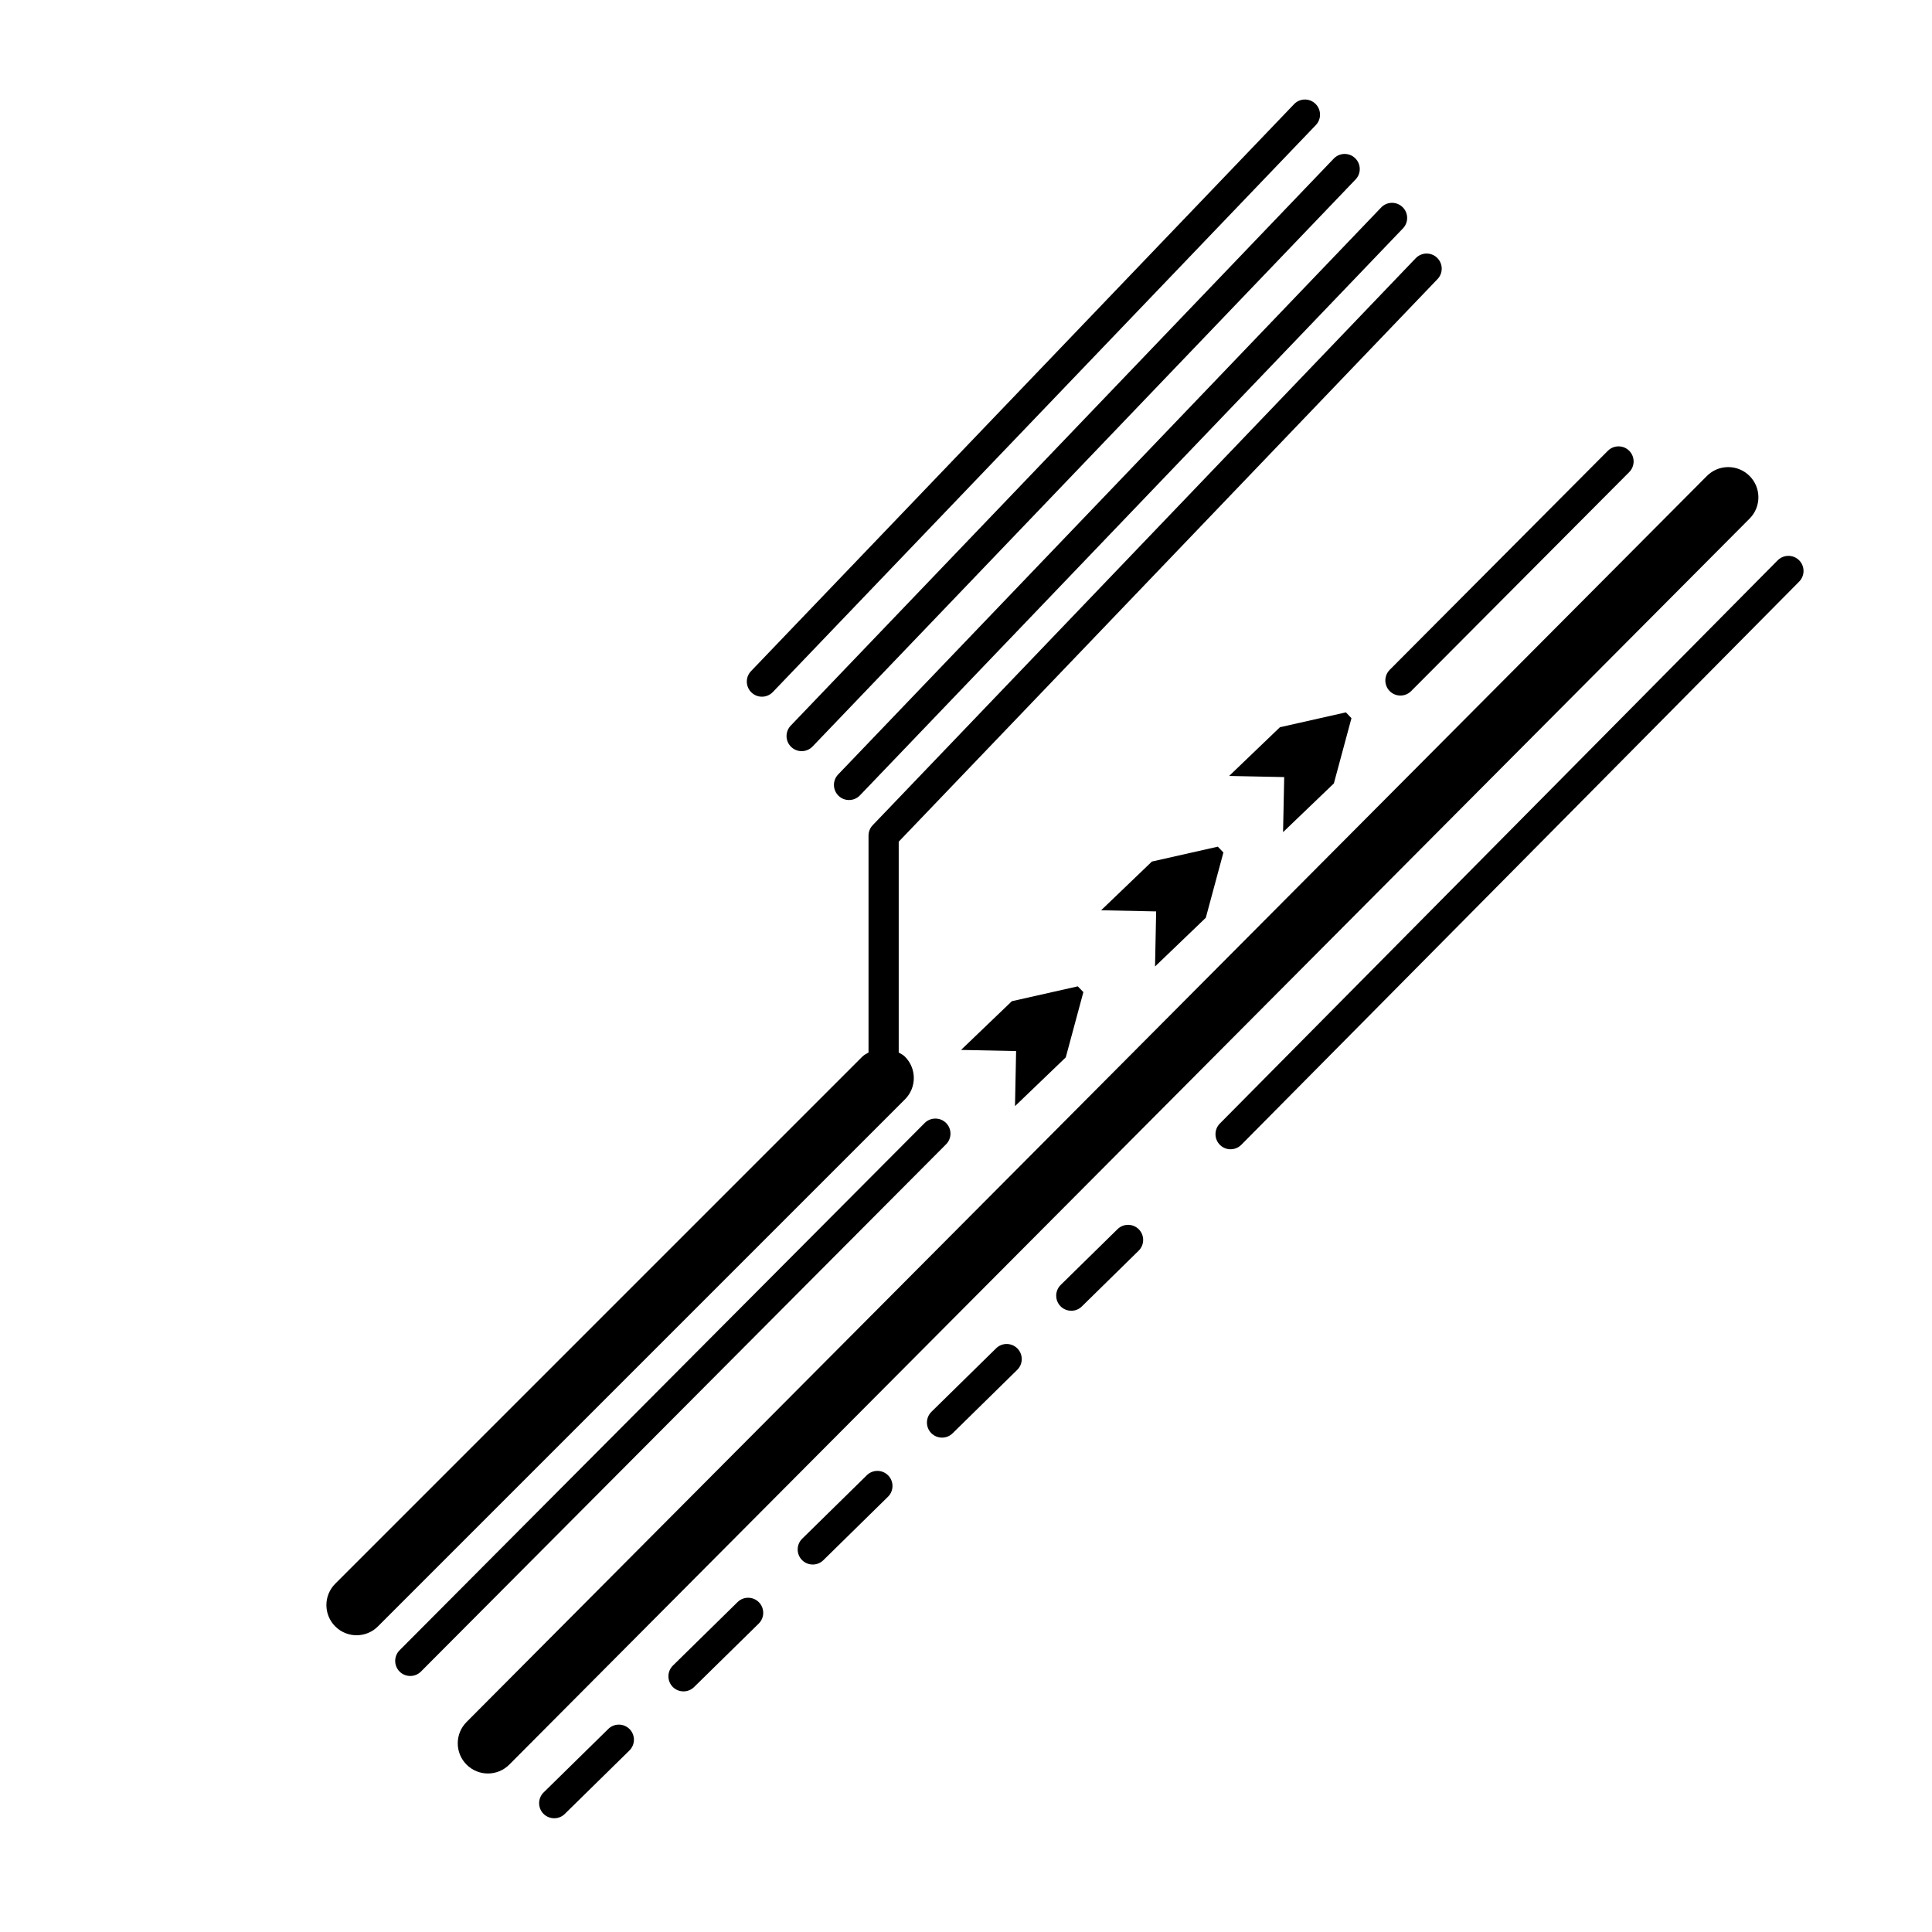
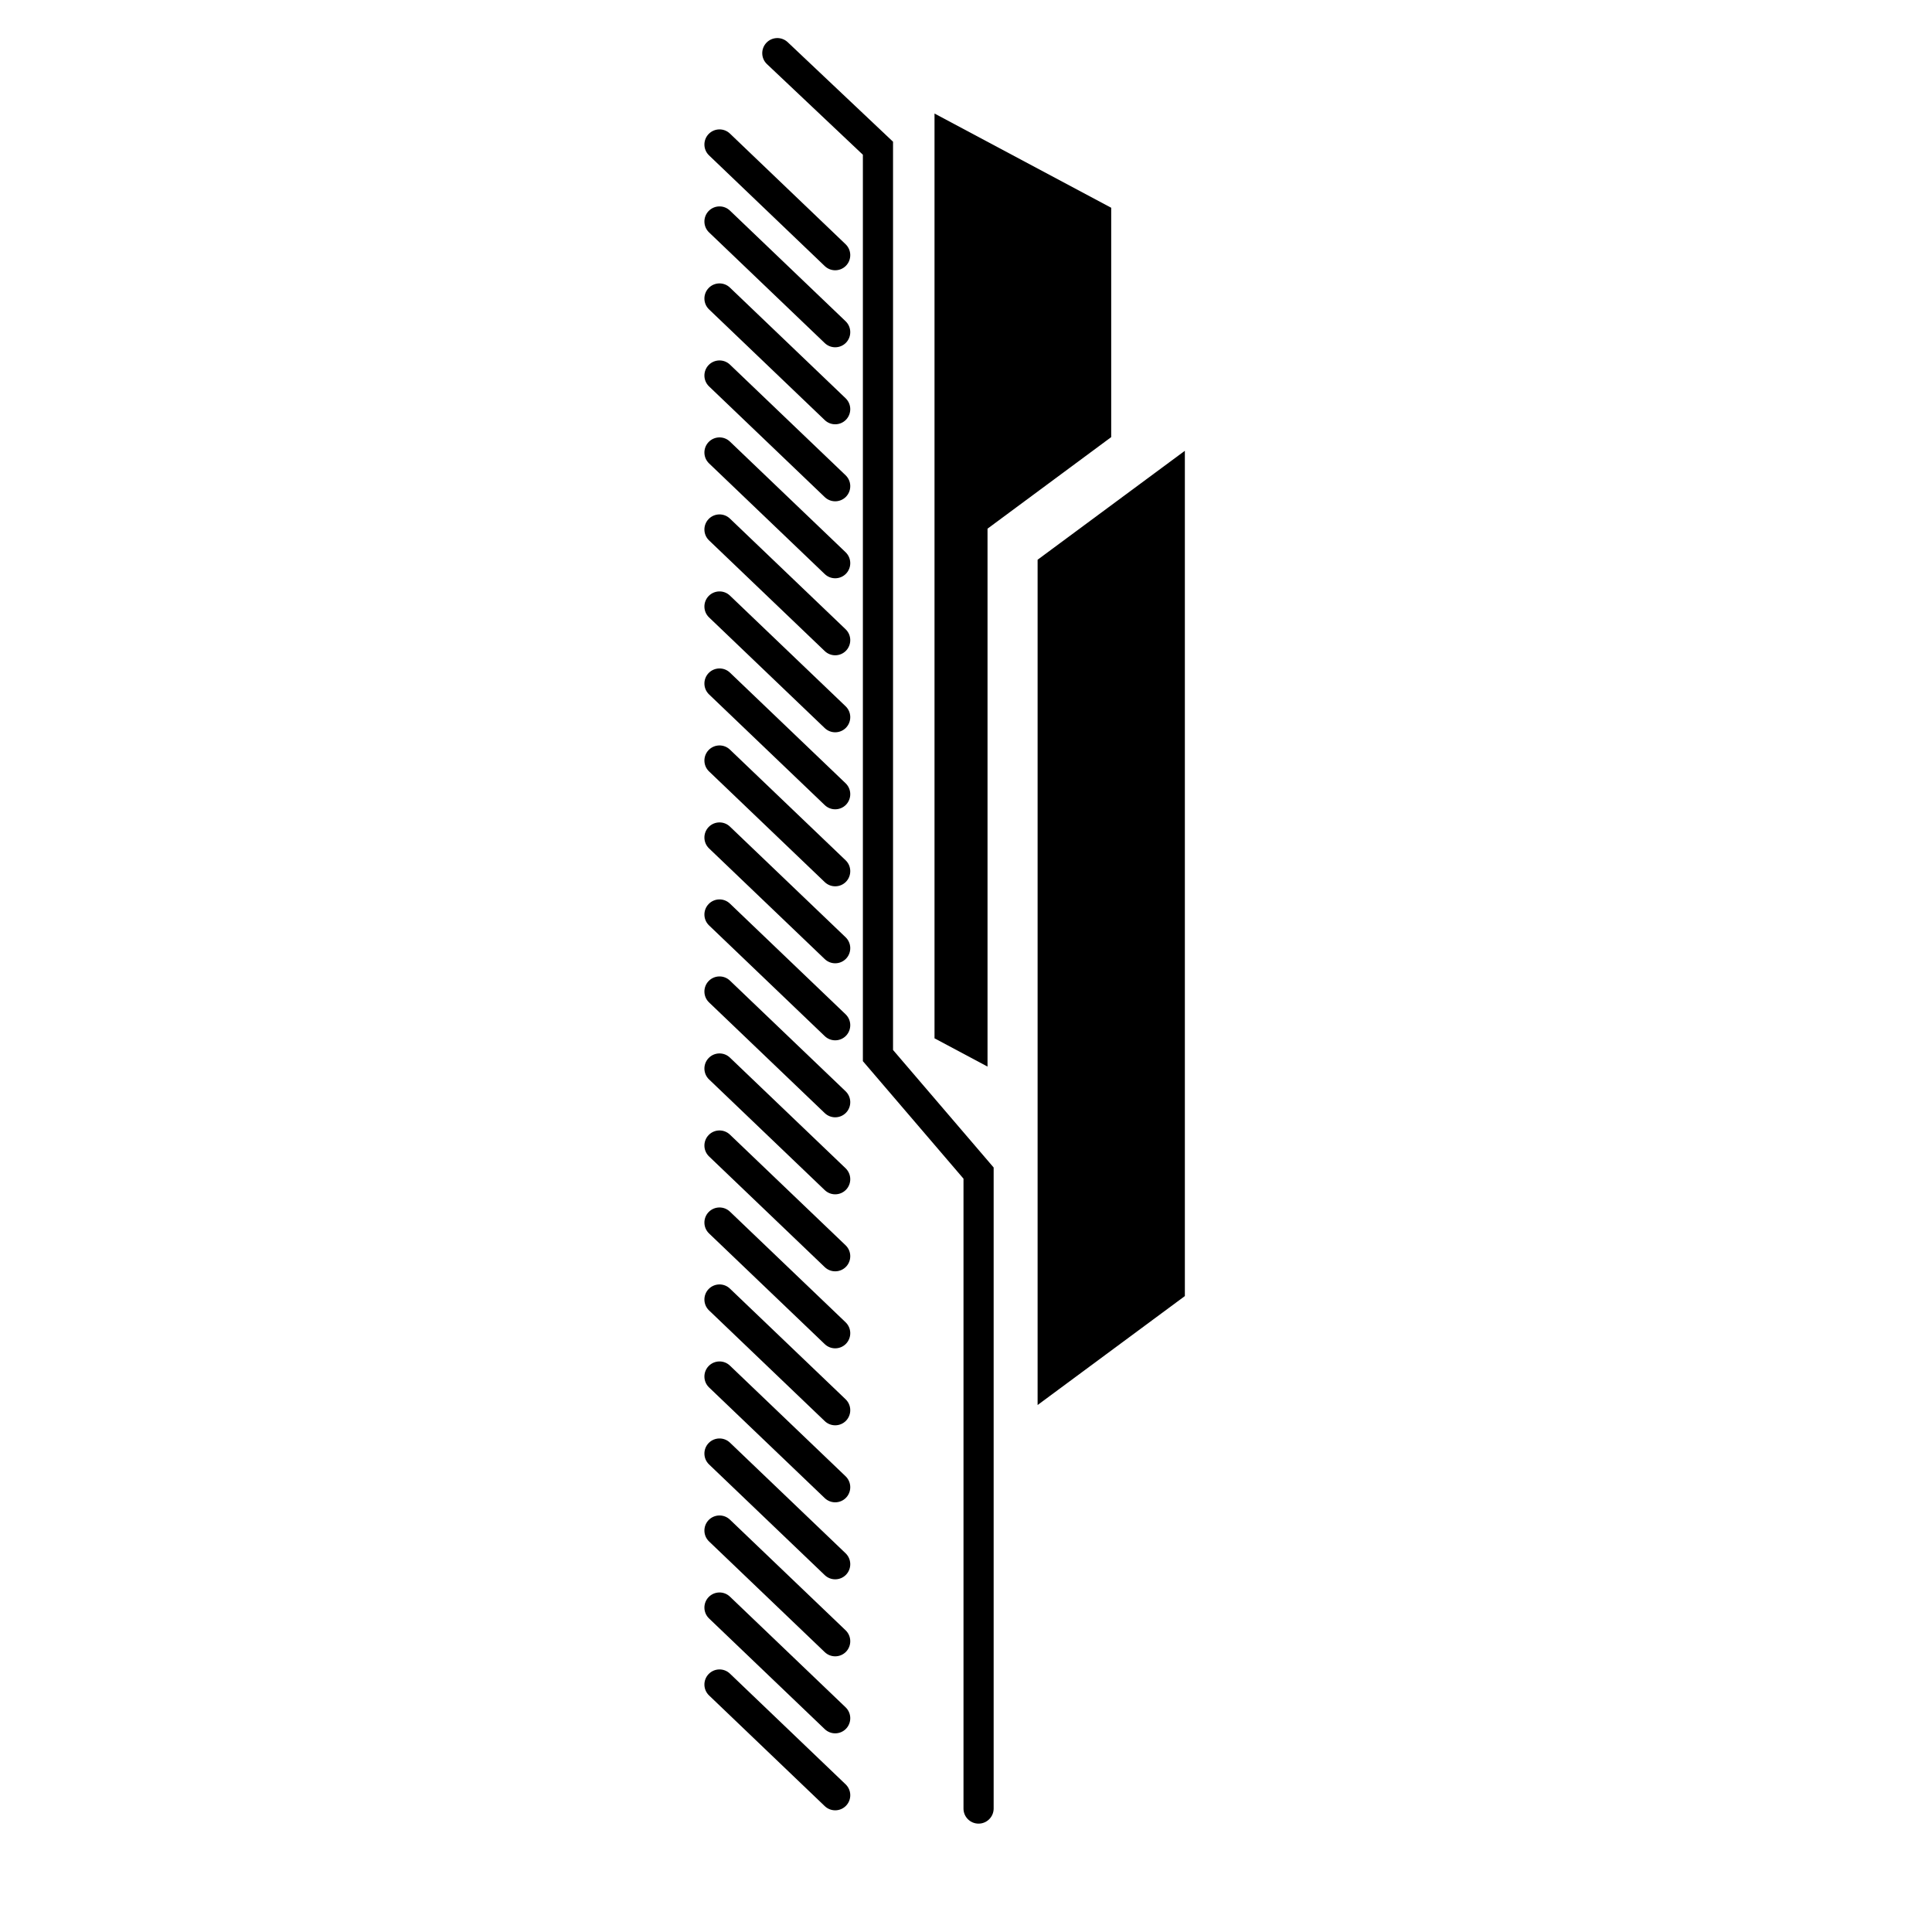
<svg xmlns="http://www.w3.org/2000/svg" version="1.1" id="Capa_1" x="0px" y="0px" width="64px" height="64px" viewBox="0 0 64 64" style="enable-background:new 0 0 64 64;" xml:space="preserve">
  <g>
-     <path d="M11.105,53.877c0.195,0.195,0.451,0.293,0.707,0.293s0.512-0.098,0.707-0.293l17.459-17.459   c0.391-0.391,0.391-1.023,0-1.414c-0.061-0.062-0.136-0.096-0.207-0.138v-6.984L47.62,9.245c0.191-0.199,0.184-0.516-0.016-0.707   c-0.198-0.191-0.515-0.184-0.707,0.016L28.91,27.335c-0.089,0.093-0.139,0.217-0.139,0.346v7.185   c-0.071,0.042-0.146,0.076-0.207,0.138L11.105,52.463C10.715,52.853,10.715,53.486,11.105,53.877z" />
-     <path d="M28.125,26.502c0.131,0,0.263-0.052,0.361-0.154L46.475,7.565c0.191-0.199,0.184-0.516-0.016-0.707   c-0.199-0.19-0.516-0.185-0.707,0.016L27.764,25.656c-0.191,0.199-0.184,0.516,0.016,0.707C27.876,26.456,28,26.502,28.125,26.502z   " />
-     <path d="M44.889,5.238c-0.199-0.19-0.515-0.184-0.707,0.016L26.194,24.037c-0.191,0.199-0.184,0.516,0.016,0.707   c0.097,0.093,0.221,0.139,0.346,0.139c0.131,0,0.263-0.052,0.361-0.154L44.905,5.945C45.096,5.746,45.089,5.43,44.889,5.238z" />
-     <path d="M42.867,3.451L24.878,22.233c-0.191,0.199-0.184,0.516,0.016,0.707c0.097,0.093,0.221,0.139,0.346,0.139   c0.131,0,0.263-0.052,0.361-0.154L43.589,4.143c0.191-0.199,0.184-0.516-0.016-0.707C43.375,3.245,43.059,3.251,42.867,3.451z" />
-     <path d="M18.709,60.089l2.141-2.102c0.197-0.193,0.2-0.51,0.007-0.707c-0.194-0.197-0.511-0.2-0.707-0.006l-2.141,2.102   c-0.197,0.193-0.2,0.51-0.007,0.707c0.098,0.1,0.228,0.149,0.357,0.149C18.486,60.232,18.612,60.185,18.709,60.089z" />
-     <path d="M27.274,51.684l2.141-2.102c0.197-0.193,0.2-0.51,0.007-0.707c-0.195-0.198-0.511-0.2-0.707-0.006l-2.141,2.102   c-0.197,0.193-0.2,0.51-0.007,0.707c0.098,0.1,0.227,0.149,0.357,0.149C27.05,51.827,27.177,51.779,27.274,51.684z" />
-     <path d="M35.838,43.277l1.881-1.846c0.197-0.193,0.2-0.51,0.007-0.707c-0.194-0.197-0.511-0.2-0.707-0.006l-1.881,1.846   c-0.197,0.193-0.2,0.51-0.007,0.707c0.098,0.1,0.227,0.149,0.357,0.149C35.614,43.421,35.741,43.373,35.838,43.277z" />
-     <path d="M22.992,55.886l2.141-2.102c0.197-0.193,0.2-0.51,0.007-0.707c-0.194-0.197-0.511-0.199-0.707-0.006l-2.141,2.102   c-0.197,0.193-0.2,0.51-0.007,0.707c0.098,0.1,0.228,0.149,0.357,0.149C22.768,56.029,22.894,55.981,22.992,55.886z" />
-     <path d="M31.556,47.48l2.141-2.102c0.197-0.193,0.2-0.51,0.007-0.707c-0.194-0.197-0.511-0.2-0.707-0.006l-2.141,2.102   c-0.197,0.193-0.2,0.51-0.007,0.707c0.098,0.1,0.228,0.149,0.357,0.149C31.332,47.624,31.458,47.576,31.556,47.48z" />
-     <path d="M59.596,18.558c-0.197-0.194-0.513-0.192-0.708,0.003L40.409,37.219c-0.194,0.196-0.192,0.513,0.003,0.707   c0.098,0.097,0.225,0.145,0.352,0.145c0.129,0,0.257-0.05,0.356-0.148L59.6,19.266C59.794,19.069,59.792,18.752,59.596,18.558z" />
-     <path d="M13.591,55.519c0.128,0,0.256-0.049,0.354-0.147l17.395-17.466c0.195-0.195,0.194-0.512-0.001-0.707   c-0.195-0.193-0.511-0.194-0.708,0.002L13.237,54.667c-0.195,0.195-0.194,0.512,0.001,0.707   C13.336,55.471,13.464,55.519,13.591,55.519z" />
-     <path d="M53.262,14.933l-7.225,7.255c-0.195,0.196-0.194,0.513,0.001,0.708c0.098,0.097,0.226,0.145,0.353,0.145   c0.128,0,0.257-0.049,0.354-0.147l7.225-7.255c0.195-0.196,0.194-0.513-0.002-0.708C53.774,14.737,53.457,14.739,53.262,14.933z" />
-     <path d="M56.542,15.768L15.455,57.044c-0.39,0.391-0.388,1.024,0.003,1.414c0.195,0.194,0.45,0.291,0.706,0.291   c0.257,0,0.513-0.099,0.708-0.295l41.086-41.275c0.39-0.392,0.388-1.025-0.003-1.414C57.564,15.375,56.931,15.376,56.542,15.768z" />
-     <polygon points="35.305,35.027 35.888,32.865 35.703,32.674 33.519,33.166 31.836,34.78 33.66,34.818 33.623,36.642  " />
-     <polygon points="39.944,30.402 40.527,28.24 40.342,28.047 38.158,28.54 36.476,30.154 38.299,30.192 38.262,32.016  " />
-     <polygon points="44.186,25.952 44.769,23.79 44.584,23.598 42.4,24.09 40.717,25.704 42.541,25.742 42.503,27.566  " />
+     <polygon points="36.81,6.882 30.957,3.761 30.957,34.396 32.713,35.332 32.713,17.513 36.81,14.48  " />
+     <polygon points="39.25,14.933 34.372,18.542 34.372,46.543 39.25,42.934  " />
+     <path d="M32.416,60.41c0.276,0,0.5-0.224,0.5-0.5V38.675l-3.333-3.893V4.695l-3.489-3.297c-0.201-0.19-0.517-0.181-0.707,0.02   c-0.189,0.201-0.181,0.517,0.02,0.706l3.177,3.002v30.026l3.333,3.893V59.91C31.916,60.186,32.14,60.41,32.416,60.41z" />
+     <path d="M24.18,55.441c-0.199-0.191-0.516-0.184-0.707,0.016c-0.19,0.199-0.184,0.516,0.016,0.707l3.832,3.666   c0.097,0.093,0.222,0.139,0.346,0.139c0.132,0,0.263-0.052,0.361-0.154c0.19-0.199,0.184-0.516-0.016-0.707L24.18,55.441z" />
+     <path d="M28.012,56.557l-3.832-3.666c-0.199-0.191-0.516-0.183-0.707,0.016c-0.19,0.199-0.184,0.516,0.016,0.707l3.832,3.666   c0.097,0.093,0.222,0.139,0.346,0.139c0.132,0,0.263-0.052,0.361-0.154C28.218,57.065,28.211,56.748,28.012,56.557z" />
+     <path d="M28.012,54.006L24.18,50.34c-0.199-0.19-0.516-0.183-0.707,0.016c-0.19,0.199-0.184,0.516,0.016,0.707l3.832,3.666   c0.097,0.093,0.222,0.139,0.346,0.139c0.132,0,0.263-0.052,0.361-0.154C28.218,54.514,28.211,54.197,28.012,54.006z" />
+     <path d="M28.012,51.455l-3.832-3.666c-0.199-0.19-0.516-0.183-0.707,0.016c-0.19,0.199-0.184,0.516,0.016,0.707l3.832,3.666   c0.097,0.093,0.222,0.139,0.346,0.139c0.132,0,0.263-0.052,0.361-0.154C28.218,51.963,28.211,51.646,28.012,51.455z" />
+     <path d="M28.012,48.904l-3.832-3.666c-0.199-0.191-0.516-0.183-0.707,0.016c-0.19,0.199-0.184,0.516,0.016,0.707l3.832,3.666   c0.097,0.093,0.222,0.139,0.346,0.139c0.132,0,0.263-0.052,0.361-0.154C28.218,49.412,28.211,49.096,28.012,48.904z" />
+     <path d="M28.012,46.353l-3.832-3.666c-0.199-0.191-0.516-0.183-0.707,0.016c-0.19,0.199-0.184,0.516,0.016,0.707l3.832,3.666   c0.097,0.093,0.222,0.139,0.346,0.139c0.132,0,0.263-0.052,0.361-0.154C28.218,46.861,28.211,46.545,28.012,46.353z" />
+     <path d="M28.012,43.803l-3.832-3.666c-0.199-0.19-0.516-0.183-0.707,0.016c-0.19,0.199-0.184,0.516,0.016,0.707l3.832,3.666   c0.097,0.093,0.222,0.139,0.346,0.139c0.132,0,0.263-0.052,0.361-0.154C28.218,44.31,28.211,43.994,28.012,43.803z" />
+     <path d="M28.012,41.252l-3.832-3.666c-0.199-0.19-0.516-0.184-0.707,0.016c-0.19,0.199-0.184,0.516,0.016,0.707l3.832,3.666   c0.097,0.093,0.222,0.139,0.346,0.139c0.132,0,0.263-0.052,0.361-0.154C28.218,41.76,28.211,41.443,28.012,41.252z" />
+     <path d="M28.012,38.701l-3.832-3.666c-0.199-0.191-0.516-0.184-0.707,0.016c-0.19,0.199-0.184,0.516,0.016,0.707l3.832,3.666   c0.097,0.093,0.222,0.139,0.346,0.139c0.132,0,0.263-0.052,0.361-0.154C28.218,39.209,28.211,38.893,28.012,38.701z" />
+     <path d="M28.012,36.15l-3.832-3.666c-0.199-0.191-0.516-0.183-0.707,0.016c-0.19,0.2-0.184,0.516,0.016,0.707l3.832,3.666   c0.097,0.093,0.222,0.139,0.346,0.139c0.132,0,0.263-0.052,0.361-0.154C28.218,36.658,28.211,36.342,28.012,36.15z" />
+     <path d="M28.012,33.6l-3.832-3.667c-0.199-0.191-0.516-0.184-0.707,0.016c-0.19,0.2-0.184,0.516,0.016,0.707l3.832,3.667   c0.097,0.093,0.222,0.139,0.346,0.139c0.132,0,0.263-0.052,0.361-0.154C28.218,34.107,28.211,33.791,28.012,33.6z" />
+     <path d="M28.012,31.048l-3.832-3.666c-0.199-0.191-0.516-0.183-0.707,0.016c-0.19,0.2-0.184,0.516,0.016,0.707l3.832,3.666   c0.097,0.093,0.222,0.139,0.346,0.139c0.132,0,0.263-0.052,0.361-0.154C28.218,31.556,28.211,31.239,28.012,31.048z" />
+     <path d="M28.012,28.498l-3.832-3.666c-0.199-0.191-0.516-0.183-0.707,0.016c-0.19,0.2-0.184,0.516,0.016,0.707l3.832,3.666   c0.097,0.093,0.222,0.139,0.346,0.139c0.132,0,0.263-0.052,0.361-0.154C28.218,29.005,28.211,28.688,28.012,28.498z" />
+     <path d="M28.012,25.947l-3.832-3.666c-0.199-0.19-0.516-0.182-0.707,0.016c-0.19,0.2-0.184,0.516,0.016,0.707l3.832,3.666   c0.097,0.093,0.222,0.139,0.346,0.139c0.132,0,0.263-0.052,0.361-0.154C28.218,26.454,28.211,26.138,28.012,25.947z" />
+     <path d="M28.012,23.396L24.18,19.73c-0.199-0.191-0.516-0.183-0.707,0.016c-0.19,0.2-0.184,0.516,0.016,0.707l3.832,3.666   c0.097,0.093,0.222,0.139,0.346,0.139c0.132,0,0.263-0.052,0.361-0.154C28.218,23.903,28.211,23.587,28.012,23.396z" />
+     <path d="M28.012,20.845l-3.832-3.666c-0.199-0.191-0.516-0.183-0.707,0.016c-0.19,0.2-0.184,0.516,0.016,0.707l3.832,3.666   c0.097,0.093,0.222,0.139,0.346,0.139c0.132,0,0.263-0.052,0.361-0.154C28.218,21.352,28.211,21.036,28.012,20.845z" />
+     <path d="M28.012,18.294l-3.832-3.666c-0.199-0.191-0.516-0.183-0.707,0.016c-0.19,0.2-0.184,0.516,0.016,0.707l3.832,3.666   c0.097,0.093,0.222,0.139,0.346,0.139c0.132,0,0.263-0.052,0.361-0.154C28.218,18.802,28.211,18.485,28.012,18.294z" />
+     <path d="M28.012,15.744l-3.832-3.666c-0.199-0.19-0.516-0.183-0.707,0.016c-0.19,0.2-0.184,0.516,0.016,0.707l3.832,3.666   c0.097,0.093,0.222,0.139,0.346,0.139c0.132,0,0.263-0.052,0.361-0.154C28.218,16.251,28.211,15.935,28.012,15.744z" />
+     <path d="M28.012,13.193L24.18,9.527c-0.199-0.191-0.516-0.184-0.707,0.016c-0.19,0.2-0.184,0.516,0.016,0.707l3.832,3.666   c0.097,0.093,0.222,0.139,0.346,0.139c0.132,0,0.263-0.052,0.361-0.154C28.218,13.7,28.211,13.384,28.012,13.193z" />
+     <path d="M28.012,10.642L24.18,6.976c-0.199-0.191-0.516-0.183-0.707,0.016c-0.19,0.2-0.184,0.516,0.016,0.707l3.832,3.666   c0.097,0.093,0.222,0.139,0.346,0.139c0.132,0,0.263-0.052,0.361-0.154C28.218,11.149,28.211,10.833,28.012,10.642z" />
+     <path d="M28.012,8.091L24.18,4.425c-0.199-0.191-0.516-0.183-0.707,0.016c-0.19,0.2-0.184,0.516,0.016,0.707l3.832,3.666   c0.097,0.093,0.222,0.139,0.346,0.139c0.132,0,0.263-0.052,0.361-0.154C28.218,8.599,28.211,8.282,28.012,8.091z" />
  </g>
</svg>
